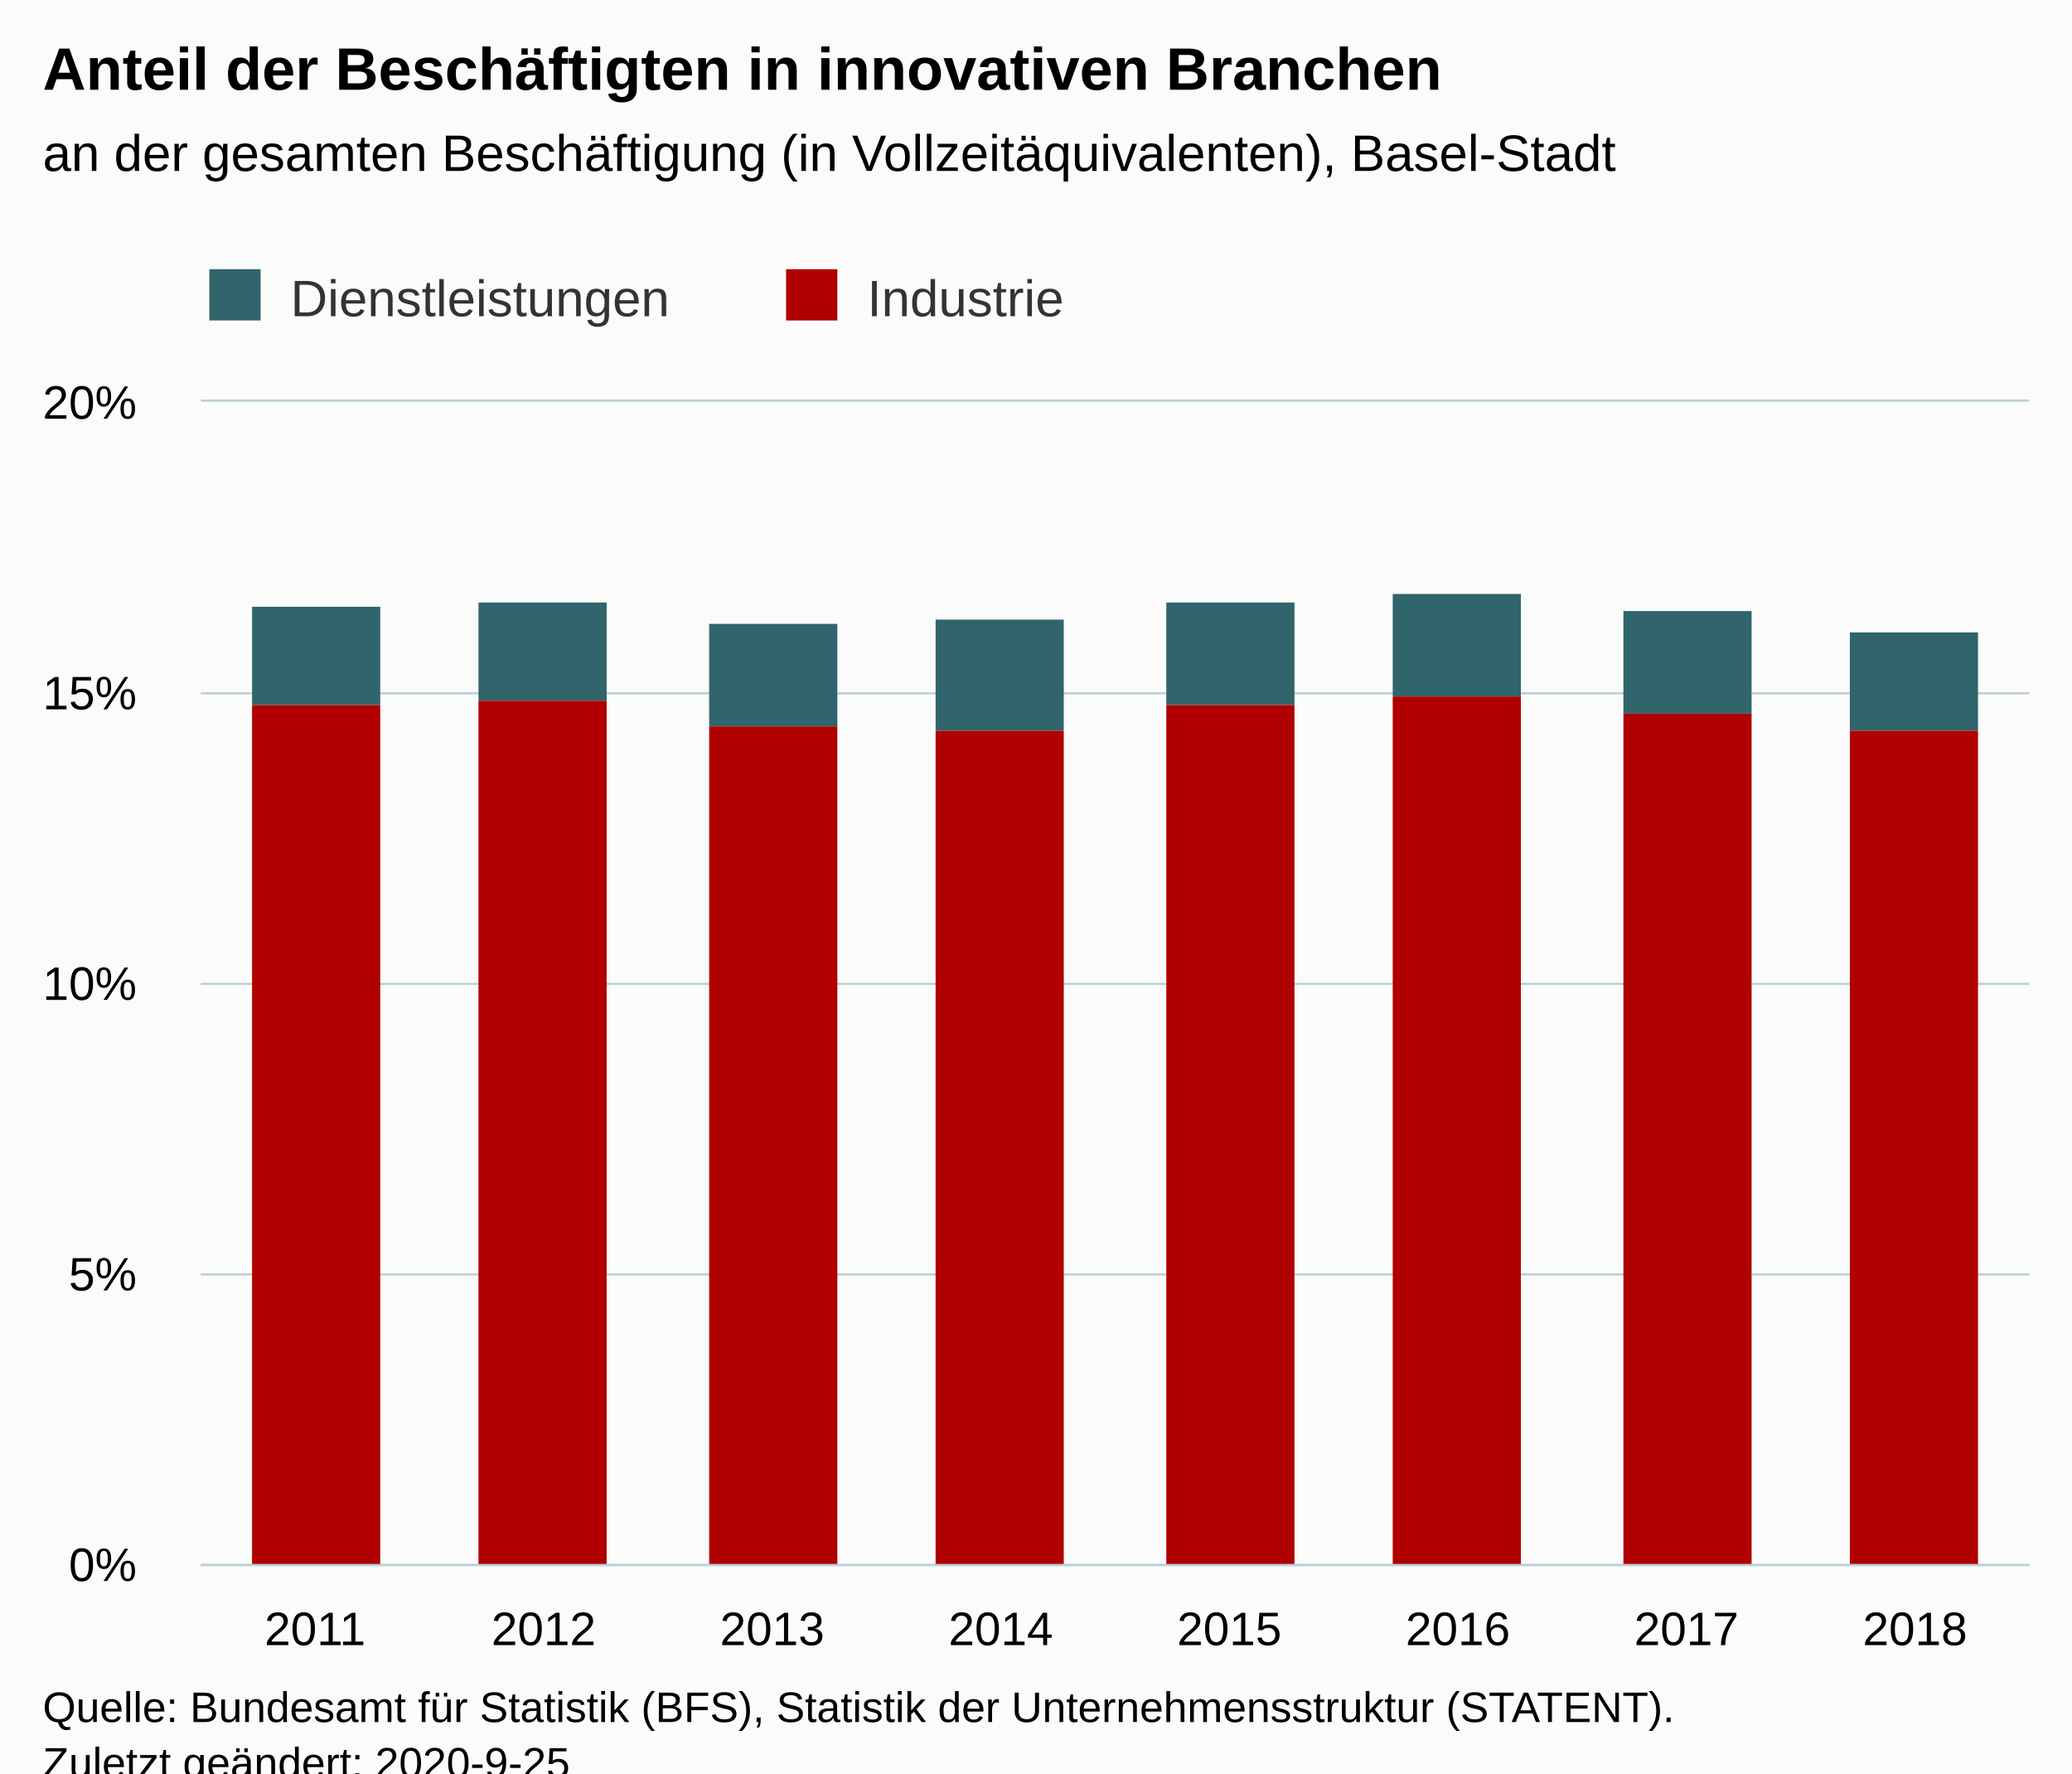
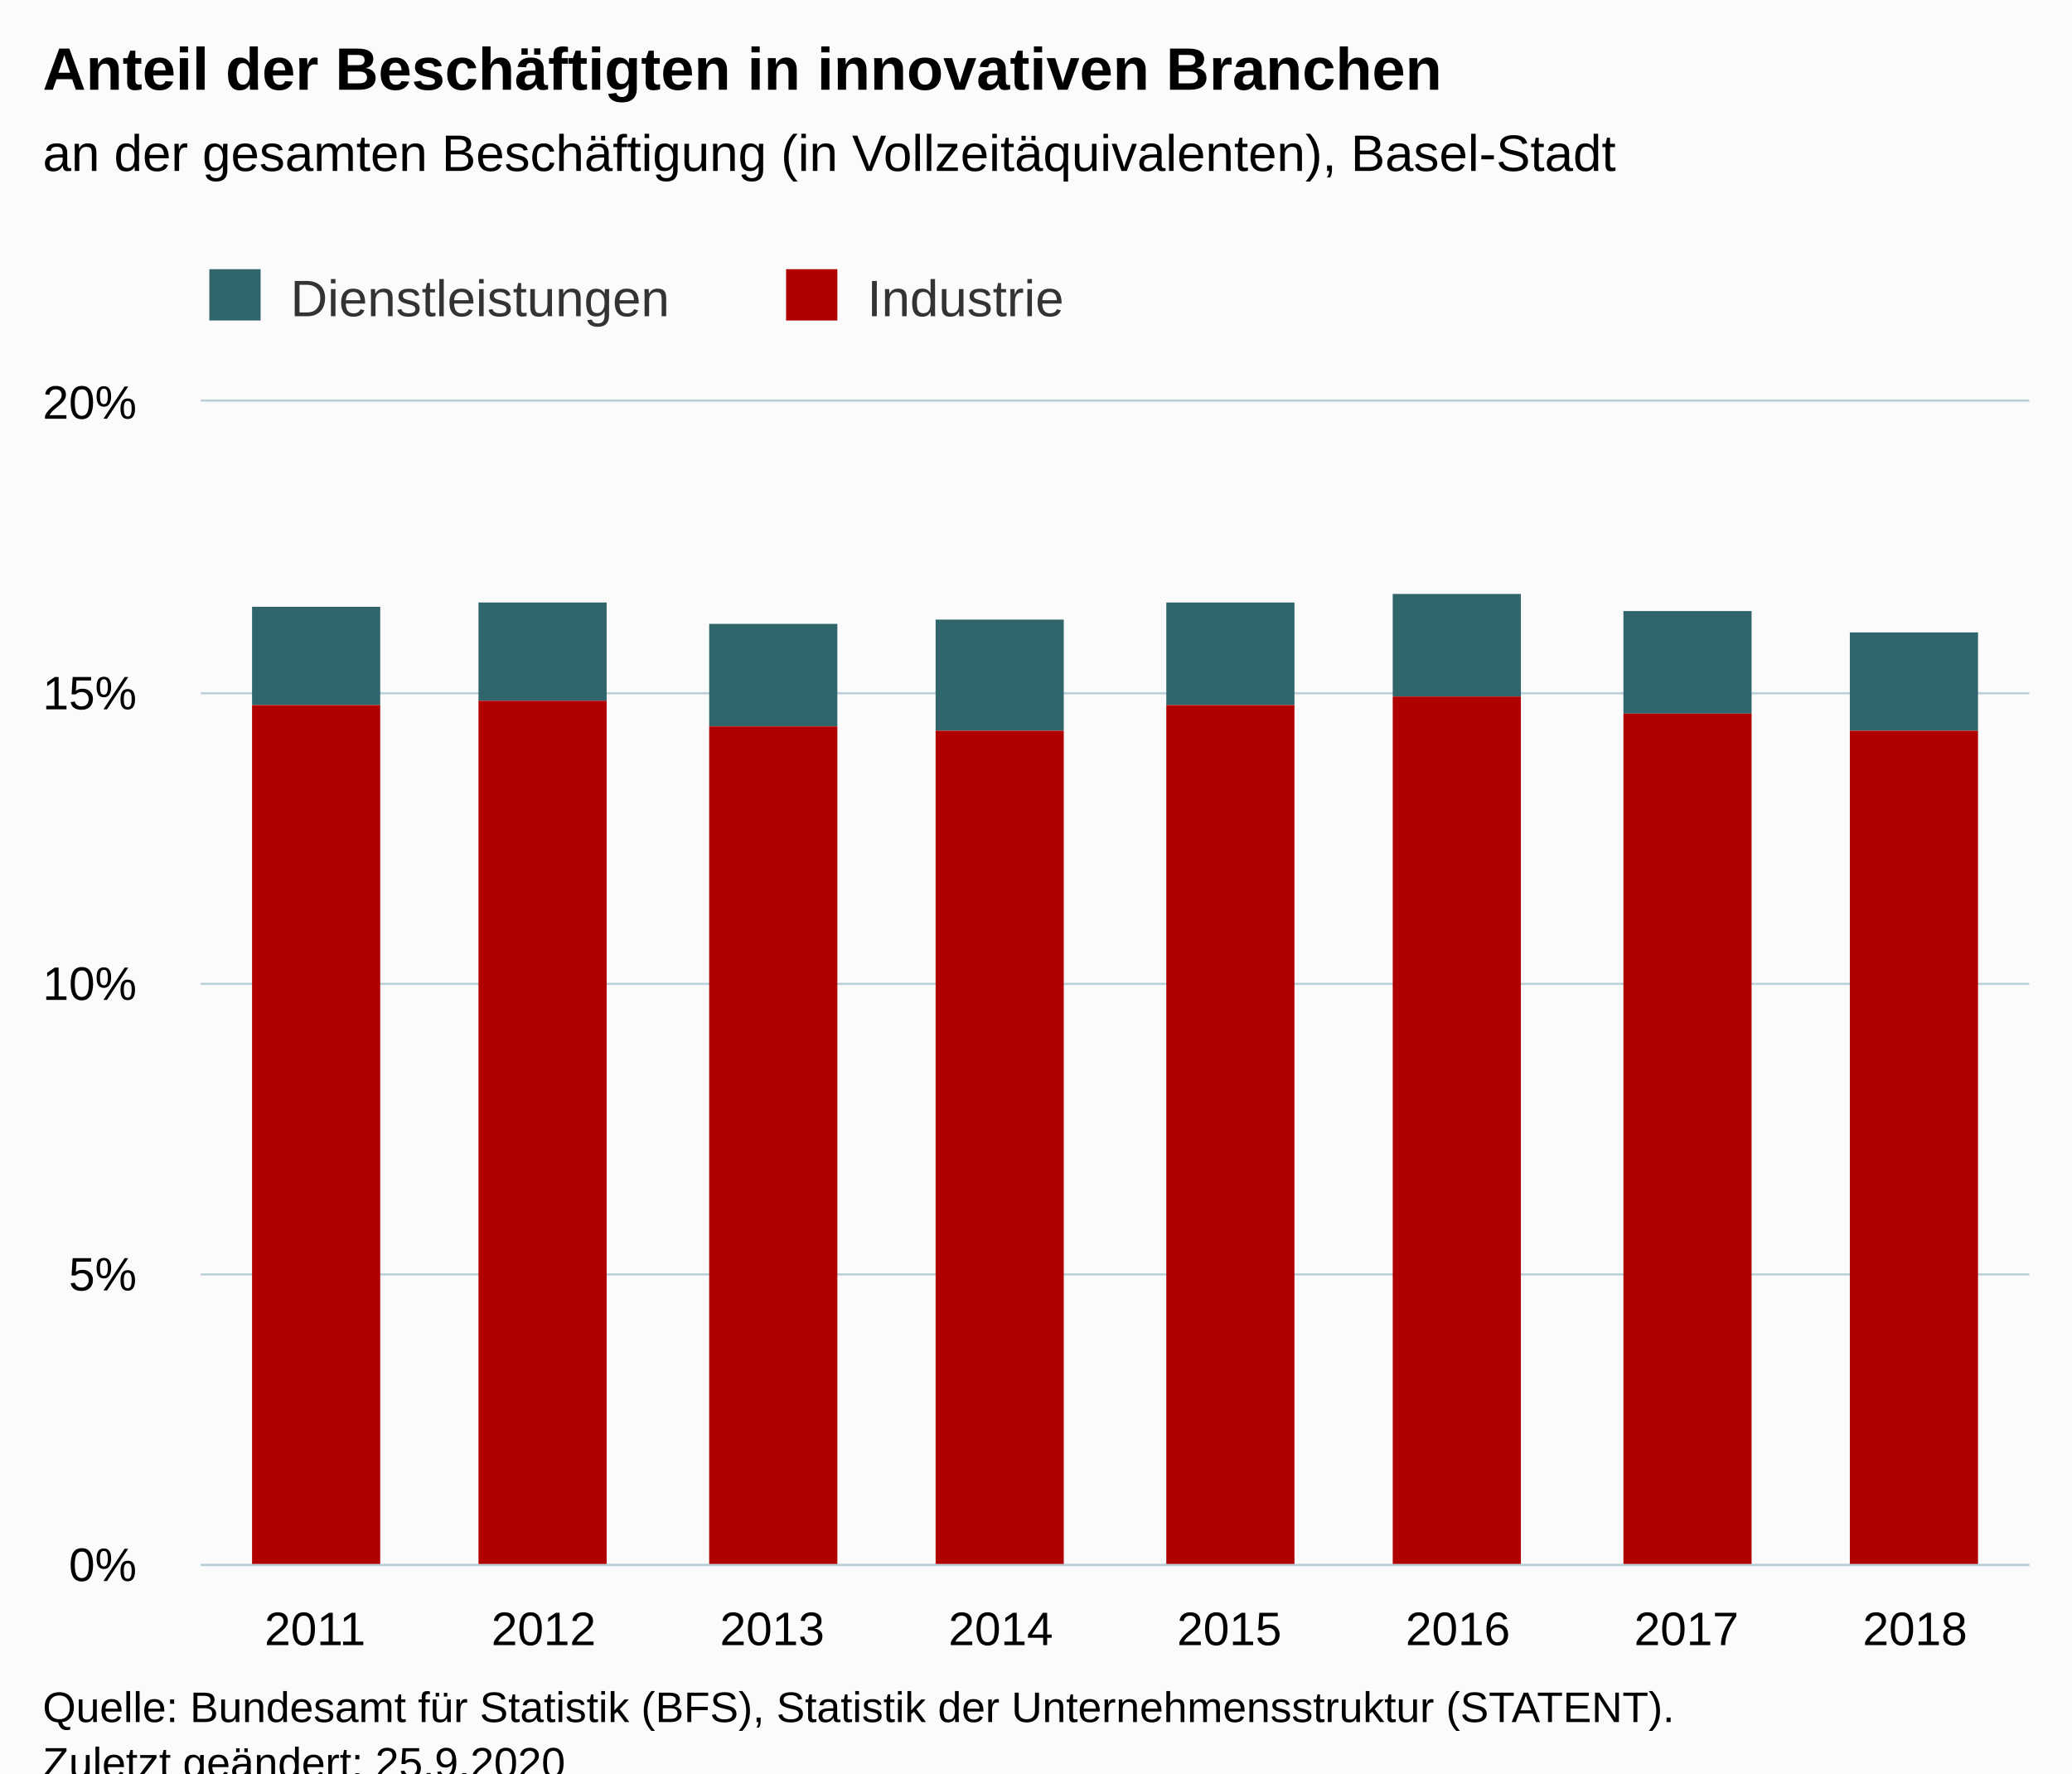
<svg xmlns="http://www.w3.org/2000/svg" version="1.1" class="highcharts-root" style="font-family:Arial;font-size:12px;" viewBox="0 0 485 415">
  <defs>
-     <clipPath id="highcharts-396nakl-22-">
+     <clipPath id="highcharts-8hrdagv-23-">
      <rect x="0" y="0" width="428" height="272" fill="none" />
    </clipPath>
-     <clipPath id="highcharts-396nakl-31-">
+     <clipPath id="highcharts-8hrdagv-32-">
      <rect x="0" y="0" width="428" height="272" fill="none" />
+     </clipPath>
+     <clipPath id="highcharts-8hrdagv-41-">
+       <rect x="47" y="94" width="428" height="272" fill="none" />
    </clipPath>
  </defs>
  <rect fill="#fbfbfb" class="highcharts-background" x="0" y="0" width="485" height="428" rx="0" ry="0" />
  <rect fill="none" class="highcharts-plot-background" x="47" y="94" width="428" height="272" />
  <g class="highcharts-pane-group" data-z-index="0" />
  <g class="highcharts-grid highcharts-xaxis-grid" data-z-index="1">
    <path fill="none" data-z-index="1" class="highcharts-grid-line" d="M 100.5 94 L 100.5 366" opacity="1" />
    <path fill="none" data-z-index="1" class="highcharts-grid-line" d="M 153.5 94 L 153.5 366" opacity="1" />
    <path fill="none" data-z-index="1" class="highcharts-grid-line" d="M 207.5 94 L 207.5 366" opacity="1" />
    <path fill="none" data-z-index="1" class="highcharts-grid-line" d="M 260.5 94 L 260.5 366" opacity="1" />
    <path fill="none" data-z-index="1" class="highcharts-grid-line" d="M 314.5 94 L 314.5 366" opacity="1" />
    <path fill="none" data-z-index="1" class="highcharts-grid-line" d="M 367.5 94 L 367.5 366" opacity="1" />
    <path fill="none" data-z-index="1" class="highcharts-grid-line" d="M 421.5 94 L 421.5 366" opacity="1" />
    <path fill="none" data-z-index="1" class="highcharts-grid-line" d="M 474.5 94 L 474.5 366" opacity="1" />
    <path fill="none" data-z-index="1" class="highcharts-grid-line" d="M 46.5 94 L 46.5 366" opacity="1" />
  </g>
  <g class="highcharts-grid highcharts-yaxis-grid" data-z-index="1">
    <path fill="none" stroke="#B9CFD7" stroke-width="0.5" data-z-index="1" class="highcharts-grid-line" d="M 47 366.25 L 475 366.25" opacity="1" />
    <path fill="none" stroke="#B9CFD7" stroke-width="0.5" data-z-index="1" class="highcharts-grid-line" d="M 47 298.25 L 475 298.25" opacity="1" />
    <path fill="none" stroke="#B9CFD7" stroke-width="0.5" data-z-index="1" class="highcharts-grid-line" d="M 47 230.25 L 475 230.25" opacity="1" />
    <path fill="none" stroke="#B9CFD7" stroke-width="0.5" data-z-index="1" class="highcharts-grid-line" d="M 47 162.25 L 475 162.25" opacity="1" />
    <path fill="none" stroke="#B9CFD7" stroke-width="0.5" data-z-index="1" class="highcharts-grid-line" d="M 47 93.75 L 475 93.75" opacity="1" />
  </g>
  <rect fill="none" class="highcharts-plot-border" data-z-index="1" x="47" y="94" width="428" height="272" />
  <g class="highcharts-axis highcharts-xaxis" data-z-index="2">
    <path fill="none" class="highcharts-axis-line" stroke="#B9CFD7" stroke-width="0.5" data-z-index="7" d="M 47 366.25 L 475 366.25" />
  </g>
  <g class="highcharts-axis highcharts-yaxis" data-z-index="2">
    <path fill="none" class="highcharts-axis-line" data-z-index="7" d="M 47 94 L 47 366" />
  </g>
  <g class="highcharts-series-group" data-z-index="3">
-     <g class="highcharts-series highcharts-series-0 highcharts-column-series" data-z-index="0.1" opacity="1" transform="translate(47,94) scale(1 1)" clip-path="url(#highcharts-396nakl-31-)">
+     <g class="highcharts-series highcharts-series-0 highcharts-column-series" data-z-index="0.1" opacity="1" transform="translate(47,94) scale(1 1)" clip-path="url(#highcharts-8hrdagv-32-)">
      <rect x="12" y="48" width="30" height="23" fill="#2f656b" opacity="1" class="highcharts-point" />
      <rect x="65" y="47" width="30" height="23" fill="#2f656b" opacity="1" class="highcharts-point" />
      <rect x="119" y="52" width="30" height="24" fill="#2f656b" opacity="1" class="highcharts-point" />
      <rect x="172" y="51" width="30" height="26" fill="#2f656b" opacity="1" class="highcharts-point" />
      <rect x="226" y="47" width="30" height="24" fill="#2f656b" opacity="1" class="highcharts-point" />
      <rect x="279" y="45" width="30" height="24" fill="#2f656b" opacity="1" class="highcharts-point" />
      <rect x="333" y="49" width="30" height="24" fill="#2f656b" opacity="1" class="highcharts-point" />
      <rect x="386" y="54" width="30" height="23" fill="#2f656b" opacity="1" class="highcharts-point" />
    </g>
    <g class="highcharts-markers highcharts-series-0 highcharts-column-series" data-z-index="0.1" opacity="1" transform="translate(47,94) scale(1 1)" clip-path="none" />
-     <g class="highcharts-series highcharts-series-1 highcharts-column-series" data-z-index="0.1" opacity="1" transform="translate(47,94) scale(1 1)" clip-path="url(#highcharts-396nakl-31-)">
+     <g class="highcharts-series highcharts-series-1 highcharts-column-series" data-z-index="0.1" opacity="1" transform="translate(47,94) scale(1 1)" clip-path="url(#highcharts-8hrdagv-32-)">
      <rect x="12" y="71" width="30" height="202" fill="#b00000" opacity="1" class="highcharts-point" />
      <rect x="65" y="70" width="30" height="203" fill="#b00000" opacity="1" class="highcharts-point" />
      <rect x="119" y="76" width="30" height="197" fill="#b00000" opacity="1" class="highcharts-point" />
      <rect x="172" y="77" width="30" height="196" fill="#b00000" opacity="1" class="highcharts-point" />
      <rect x="226" y="71" width="30" height="202" fill="#b00000" opacity="1" class="highcharts-point" />
      <rect x="279" y="69" width="30" height="204" fill="#b00000" opacity="1" class="highcharts-point" />
      <rect x="333" y="73" width="30" height="200" fill="#b00000" opacity="1" class="highcharts-point" />
      <rect x="386" y="77" width="30" height="196" fill="#b00000" opacity="1" class="highcharts-point" />
    </g>
    <g class="highcharts-markers highcharts-series-1 highcharts-column-series" data-z-index="0.1" opacity="1" transform="translate(47,94) scale(1 1)" clip-path="none" />
  </g>
  <text x="10" text-anchor="start" class="highcharts-title" data-z-index="4" style="color:#000000;font-size:14px;font-weight:bold;fill:#000000;" y="21">
    <tspan>Anteil der Beschäftigten in innovativen Branchen</tspan>
  </text>
  <text x="10" text-anchor="start" class="highcharts-subtitle" data-z-index="4" style="color:#000000;font-size:12px;font-weight:normal;fill:#000000;" y="40">
    <tspan>an der gesamten Beschäftigung (in Vollzeitäquivalenten), Basel-Stadt</tspan>
  </text>
  <text x="10" text-anchor="start" class="highcharts-caption" data-z-index="4" style="color:#666666;fill:#666666;" y="400" />
  <g class="highcharts-legend" data-z-index="7" transform="translate(39,56)">
    <rect fill="none" class="highcharts-legend-box" rx="0" ry="0" x="0" y="0" width="220" height="26" visibility="visible" />
    <g data-z-index="1">
      <g>
        <g class="highcharts-legend-item highcharts-column-series highcharts-color-undefined highcharts-series-0" data-z-index="1" transform="translate(8,3)">
          <text x="21" style="color:#333333;cursor:pointer;font-size:12px;font-weight:normal;fill:#333333;" text-anchor="start" data-z-index="2" y="15">
            <tspan>Dienstleistungen</tspan>
          </text>
          <rect x="2" y="4" width="12" height="12" fill="#2f656b" class="highcharts-point" data-z-index="3" />
        </g>
        <g class="highcharts-legend-item highcharts-column-series highcharts-color-undefined highcharts-series-1" data-z-index="1" transform="translate(143,3)">
          <text x="21" y="15" style="color:#333333;cursor:pointer;font-size:12px;font-weight:normal;fill:#333333;" text-anchor="start" data-z-index="2">
            <tspan>Industrie</tspan>
          </text>
          <rect x="2" y="4" width="12" height="12" fill="#b00000" class="highcharts-point" data-z-index="3" />
        </g>
      </g>
    </g>
  </g>
  <g class="highcharts-axis-labels highcharts-xaxis-labels" data-z-index="7">
    <text x="73.75" style="color:#000000;cursor:default;font-size:11px;fill:#000000;" text-anchor="middle" transform="translate(0,0)" y="385" opacity="1">2011</text>
    <text x="127.25" style="color:#000000;cursor:default;font-size:11px;fill:#000000;" text-anchor="middle" transform="translate(0,0)" y="385" opacity="1">2012</text>
    <text x="180.75" style="color:#000000;cursor:default;font-size:11px;fill:#000000;" text-anchor="middle" transform="translate(0,0)" y="385" opacity="1">2013</text>
    <text x="234.25" style="color:#000000;cursor:default;font-size:11px;fill:#000000;" text-anchor="middle" transform="translate(0,0)" y="385" opacity="1">2014</text>
    <text x="287.75" style="color:#000000;cursor:default;font-size:11px;fill:#000000;" text-anchor="middle" transform="translate(0,0)" y="385" opacity="1">2015</text>
    <text x="341.25" style="color:#000000;cursor:default;font-size:11px;fill:#000000;" text-anchor="middle" transform="translate(0,0)" y="385" opacity="1">2016</text>
    <text x="394.75" style="color:#000000;cursor:default;font-size:11px;fill:#000000;" text-anchor="middle" transform="translate(0,0)" y="385" opacity="1">2017</text>
    <text x="448.25" style="color:#000000;cursor:default;font-size:11px;fill:#000000;" text-anchor="middle" transform="translate(0,0)" y="385" opacity="1">2018</text>
  </g>
  <g class="highcharts-axis-labels highcharts-yaxis-labels" data-z-index="7">
    <text x="32" style="color:#000000;cursor:default;font-size:11px;fill:#000000;" text-anchor="end" transform="translate(0,0)" y="370" opacity="1">0%</text>
    <text x="32" style="color:#000000;cursor:default;font-size:11px;fill:#000000;" text-anchor="end" transform="translate(0,0)" y="302" opacity="1">5%</text>
    <text x="32" style="color:#000000;cursor:default;font-size:11px;fill:#000000;" text-anchor="end" transform="translate(0,0)" y="234" opacity="1">10%</text>
    <text x="32" style="color:#000000;cursor:default;font-size:11px;fill:#000000;" text-anchor="end" transform="translate(0,0)" y="166" opacity="1">15%</text>
    <text x="32" style="color:#000000;cursor:default;font-size:11px;fill:#000000;" text-anchor="end" transform="translate(0,0)" y="98" opacity="1">20%</text>
  </g>
  <text x="10" class="highcharts-credits" text-anchor="start" data-z-index="8" style="cursor:default;color:#000000;font-size:10px;fill:#000000;" y="403">
    <tspan>Quelle: Bundesamt für Statistik (BFS), Statistik der Unternehmensstruktur (STATENT).</tspan>
-     <tspan x="10" dy="13">Zuletzt geändert: 2020-9-25</tspan>
+     <tspan x="10" dy="13">Zuletzt geändert: 25.9.2020</tspan>
  </text>
+   <g class="highcharts-control-points" data-z-index="99" clip-path="url(#highcharts-8hrdagv-41-)" />
</svg>
